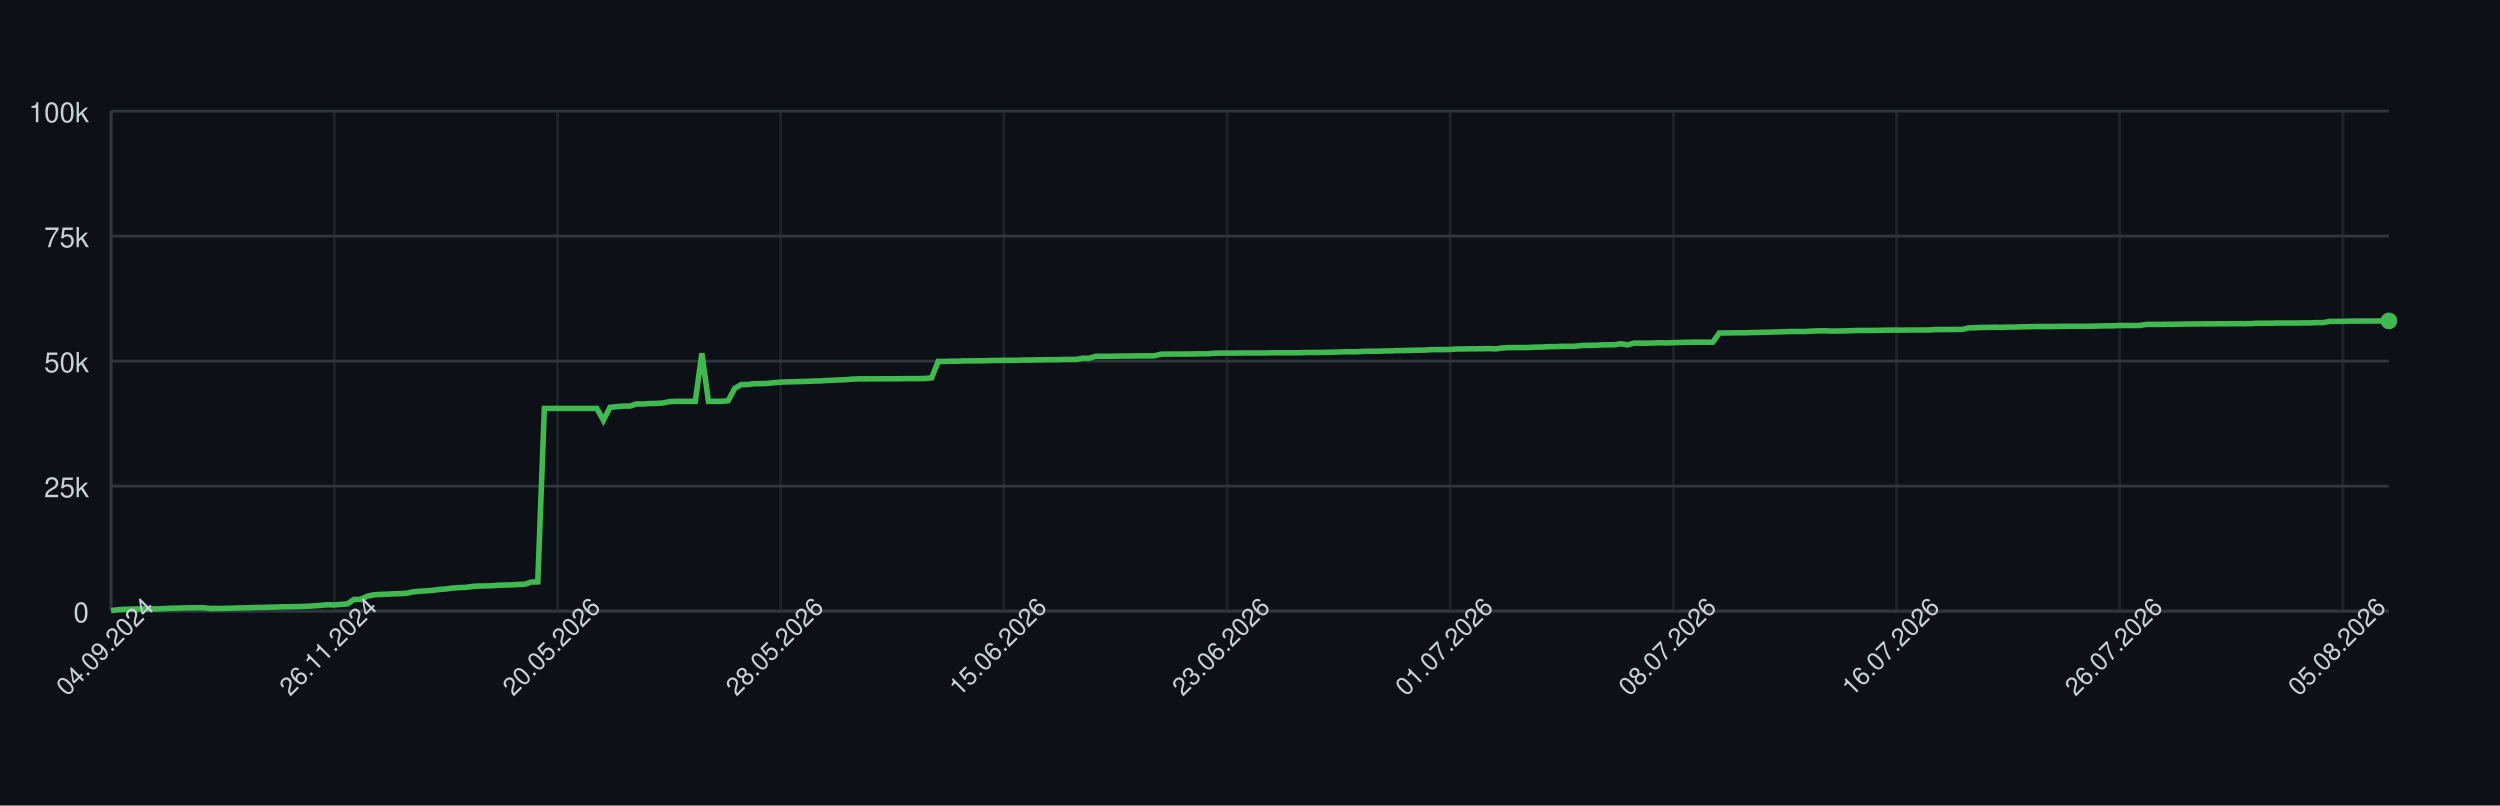
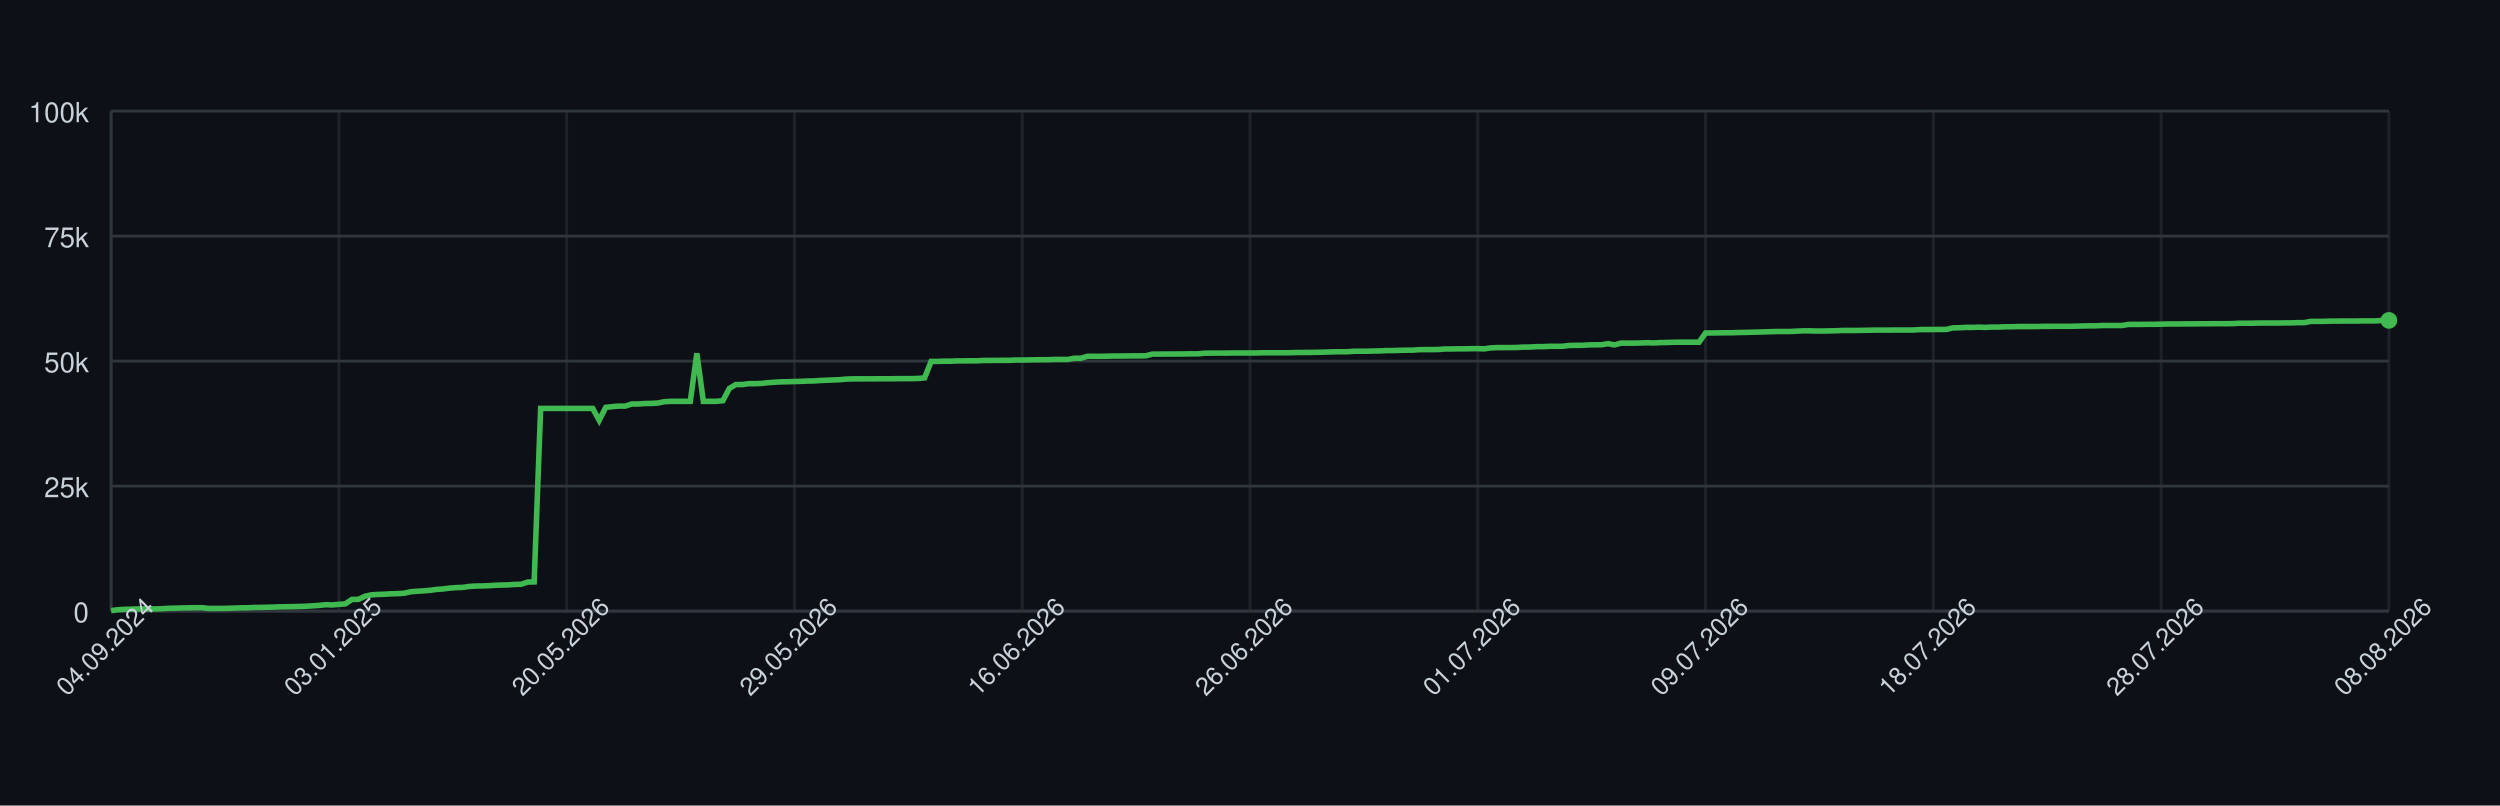
<svg xmlns="http://www.w3.org/2000/svg" width="900" height="290" style="font-family: -apple-system, BlinkMacSystemFont, 'Segoe UI', Helvetica, Arial, sans-serif;">
  <rect width="100%" height="100%" fill="#0d1117" />
  <g>
    <line x1="40" y1="220.00" x2="860" y2="220.00" stroke="#30363d" />
    <text x="32" y="224.00" font-size="10" fill="#c9d1d9" text-anchor="end">0</text>
    <line x1="40" y1="175.00" x2="860" y2="175.00" stroke="#30363d" />
    <text x="32" y="179.00" font-size="10" fill="#c9d1d9" text-anchor="end">25k</text>
    <line x1="40" y1="130.00" x2="860" y2="130.00" stroke="#30363d" />
    <text x="32" y="134.00" font-size="10" fill="#c9d1d9" text-anchor="end">50k</text>
    <line x1="40" y1="85.00" x2="860" y2="85.00" stroke="#30363d" />
    <text x="32" y="89.00" font-size="10" fill="#c9d1d9" text-anchor="end">75k</text>
    <line x1="40" y1="40.00" x2="860" y2="40.00" stroke="#30363d" />
    <text x="32" y="44.00" font-size="10" fill="#c9d1d9" text-anchor="end">100k</text>
    <line x1="40.00" y1="40" x2="40.00" y2="220" stroke="#30363d" opacity="0.5" />
-     <line x1="120.35" y1="40" x2="120.35" y2="220" stroke="#30363d" opacity="0.5" />
-     <line x1="200.69" y1="40" x2="200.69" y2="220" stroke="#30363d" opacity="0.5" />
-     <line x1="281.04" y1="40" x2="281.04" y2="220" stroke="#30363d" opacity="0.5" />
-     <line x1="361.38" y1="40" x2="361.38" y2="220" stroke="#30363d" opacity="0.5" />
-     <line x1="441.73" y1="40" x2="441.73" y2="220" stroke="#30363d" opacity="0.5" />
-     <line x1="522.07" y1="40" x2="522.07" y2="220" stroke="#30363d" opacity="0.5" />
-     <line x1="602.42" y1="40" x2="602.42" y2="220" stroke="#30363d" opacity="0.5" />
-     <line x1="682.77" y1="40" x2="682.77" y2="220" stroke="#30363d" opacity="0.5" />
-     <line x1="763.11" y1="40" x2="763.11" y2="220" stroke="#30363d" opacity="0.5" />
-     <line x1="843.46" y1="40" x2="843.46" y2="220" stroke="#30363d" opacity="0.5" />
+     <line x1="122.00" y1="40" x2="122.00" y2="220" stroke="#30363d" opacity="0.5" />
+     <line x1="204.00" y1="40" x2="204.00" y2="220" stroke="#30363d" opacity="0.5" />
+     <line x1="286.00" y1="40" x2="286.00" y2="220" stroke="#30363d" opacity="0.5" />
+     <line x1="368.00" y1="40" x2="368.00" y2="220" stroke="#30363d" opacity="0.5" />
+     <line x1="450.00" y1="40" x2="450.00" y2="220" stroke="#30363d" opacity="0.5" />
+     <line x1="532.00" y1="40" x2="532.00" y2="220" stroke="#30363d" opacity="0.5" />
+     <line x1="614.00" y1="40" x2="614.00" y2="220" stroke="#30363d" opacity="0.5" />
+     <line x1="696.00" y1="40" x2="696.00" y2="220" stroke="#30363d" opacity="0.5" />
+     <line x1="778.00" y1="40" x2="778.00" y2="220" stroke="#30363d" opacity="0.5" />
+     <line x1="860.00" y1="40" x2="860.00" y2="220" stroke="#30363d" opacity="0.5" />
    <line x1="40" y1="220" x2="860" y2="220" stroke="#30363d" />
    <line x1="40" y1="40" x2="40" y2="220" stroke="#30363d" />
-     <path d="M 40.00 219.82 L 42.36 219.52 L 44.73 219.36 L 47.09 219.31 L 49.45 219.21 L 51.82 219.21 L 54.18 219.21 L 56.54 219.21 L 58.90 219.10 L 61.27 218.97 L 63.63 218.93 L 65.99 218.85 L 68.36 218.82 L 70.72 218.77 L 73.08 218.77 L 75.45 219.05 L 77.81 219.04 L 80.17 219.04 L 82.54 218.98 L 84.90 218.91 L 87.26 218.82 L 89.63 218.79 L 91.99 218.68 L 94.35 218.67 L 96.71 218.60 L 99.08 218.55 L 101.44 218.45 L 103.80 218.42 L 106.17 218.38 L 108.53 218.33 L 110.89 218.24 L 113.26 218.09 L 115.62 217.93 L 117.98 217.69 L 120.35 217.78 L 122.71 217.56 L 125.07 217.40 L 127.44 215.79 L 129.80 215.77 L 132.16 214.66 L 134.52 214.14 L 136.89 213.99 L 139.25 213.92 L 141.61 213.77 L 143.98 213.71 L 146.34 213.57 L 148.70 213.05 L 151.07 212.85 L 153.43 212.71 L 155.79 212.52 L 158.16 212.19 L 160.52 212.03 L 162.88 211.72 L 165.24 211.54 L 167.61 211.47 L 169.97 211.13 L 172.33 210.98 L 174.70 210.94 L 177.06 210.85 L 179.42 210.69 L 181.79 210.62 L 184.15 210.56 L 186.51 210.40 L 188.88 210.34 L 191.24 209.55 L 193.60 209.49 L 195.97 147.04 L 198.33 147.04 L 200.69 147.04 L 203.05 147.04 L 205.42 147.04 L 207.78 147.04 L 210.14 147.04 L 212.51 147.04 L 214.87 147.04 L 217.23 151.31 L 219.60 146.66 L 221.96 146.39 L 224.32 146.20 L 226.69 146.20 L 229.05 145.44 L 231.41 145.44 L 233.78 145.27 L 236.14 145.23 L 238.50 145.10 L 240.86 144.61 L 243.23 144.48 L 245.59 144.48 L 247.95 144.48 L 250.32 144.48 L 252.68 127.19 L 255.04 144.48 L 257.41 144.48 L 259.77 144.48 L 262.13 144.25 L 264.50 139.83 L 266.86 138.44 L 269.22 138.43 L 271.59 138.12 L 273.95 138.12 L 276.31 138.01 L 278.67 137.76 L 281.04 137.59 L 283.40 137.46 L 285.76 137.43 L 288.13 137.35 L 290.49 137.29 L 292.85 137.18 L 295.22 137.14 L 297.58 136.97 L 299.94 136.88 L 302.31 136.77 L 304.67 136.68 L 307.03 136.46 L 309.39 136.39 L 311.76 136.39 L 314.12 136.38 L 316.48 136.38 L 318.85 136.36 L 321.21 136.35 L 323.57 136.35 L 325.94 136.31 L 328.30 136.31 L 330.66 136.31 L 333.03 136.24 L 335.39 136.03 L 337.75 130.11 L 340.12 130.11 L 342.48 130.03 L 344.84 130.03 L 347.20 129.92 L 349.57 129.92 L 351.93 129.89 L 354.29 129.89 L 356.66 129.77 L 359.02 129.77 L 361.38 129.73 L 363.75 129.72 L 366.11 129.72 L 368.47 129.61 L 370.84 129.61 L 373.20 129.57 L 375.56 129.52 L 377.93 129.49 L 380.29 129.49 L 382.65 129.40 L 385.01 129.40 L 387.38 129.40 L 389.74 128.97 L 392.10 128.97 L 394.47 128.27 L 396.83 128.27 L 399.19 128.27 L 401.56 128.23 L 403.92 128.17 L 406.28 128.17 L 408.65 128.14 L 411.01 128.11 L 413.37 128.11 L 415.73 128.07 L 418.10 127.48 L 420.46 127.48 L 422.82 127.45 L 425.19 127.45 L 427.55 127.44 L 429.91 127.41 L 432.28 127.38 L 434.64 127.38 L 437.00 127.16 L 439.37 127.12 L 441.73 127.12 L 444.09 127.12 L 446.46 127.09 L 448.82 127.06 L 451.18 127.06 L 453.54 127.06 L 455.91 127.06 L 458.27 126.99 L 460.63 126.99 L 463.00 126.99 L 465.36 126.99 L 467.72 126.99 L 470.09 126.91 L 472.45 126.89 L 474.81 126.89 L 477.18 126.84 L 479.54 126.79 L 481.90 126.73 L 484.27 126.64 L 486.63 126.64 L 488.99 126.62 L 491.35 126.45 L 493.72 126.45 L 496.08 126.45 L 498.44 126.35 L 500.81 126.33 L 503.17 126.20 L 505.53 126.20 L 507.90 126.12 L 510.26 126.07 L 512.62 126.06 L 514.99 125.88 L 517.35 125.86 L 519.71 125.86 L 522.07 125.82 L 524.44 125.62 L 526.80 125.62 L 529.16 125.58 L 531.53 125.58 L 533.89 125.52 L 536.25 125.51 L 538.62 125.58 L 540.98 125.24 L 543.34 125.13 L 545.71 125.13 L 548.07 125.13 L 550.43 125.09 L 552.80 124.96 L 555.16 124.94 L 557.52 124.79 L 559.88 124.79 L 562.25 124.68 L 564.61 124.66 L 566.97 124.66 L 569.34 124.38 L 571.70 124.32 L 574.06 124.32 L 576.43 124.17 L 578.79 124.13 L 581.15 124.11 L 583.52 123.73 L 585.88 124.17 L 588.24 123.53 L 590.61 123.53 L 592.97 123.53 L 595.33 123.47 L 597.69 123.38 L 600.06 123.47 L 602.42 123.34 L 604.78 123.30 L 607.15 123.22 L 609.51 123.19 L 611.87 123.19 L 614.24 123.19 L 616.60 123.20 L 618.96 119.86 L 621.33 119.86 L 623.69 119.83 L 626.05 119.79 L 628.41 119.79 L 630.78 119.71 L 633.14 119.67 L 635.50 119.61 L 637.87 119.55 L 640.23 119.48 L 642.59 119.40 L 644.96 119.34 L 647.32 119.34 L 649.68 119.34 L 652.05 119.22 L 654.41 119.10 L 656.77 119.09 L 659.14 119.18 L 661.50 119.17 L 663.86 119.12 L 666.22 119.07 L 668.59 118.97 L 670.95 118.97 L 673.31 118.97 L 675.68 118.93 L 678.04 118.89 L 680.40 118.84 L 682.77 118.84 L 685.13 118.84 L 687.49 118.81 L 689.86 118.81 L 692.22 118.81 L 694.58 118.80 L 696.95 118.63 L 699.31 118.63 L 701.67 118.63 L 704.03 118.60 L 706.40 118.60 L 708.76 118.03 L 711.12 117.99 L 713.49 117.86 L 715.85 117.86 L 718.21 117.79 L 720.58 117.86 L 722.94 117.75 L 725.30 117.75 L 727.67 117.64 L 730.03 117.64 L 732.39 117.56 L 734.76 117.55 L 737.12 117.55 L 739.48 117.55 L 741.84 117.48 L 744.21 117.48 L 746.57 117.47 L 748.93 117.47 L 751.30 117.47 L 753.66 117.41 L 756.02 117.35 L 758.39 117.30 L 760.75 117.29 L 763.11 117.18 L 765.48 117.18 L 767.84 117.18 L 770.20 117.18 L 772.56 116.79 L 774.93 116.78 L 777.29 116.78 L 779.65 116.75 L 782.02 116.75 L 784.38 116.70 L 786.74 116.64 L 789.11 116.62 L 791.47 116.62 L 793.83 116.59 L 796.20 116.59 L 798.56 116.56 L 800.92 116.56 L 803.29 116.53 L 805.65 116.53 L 808.01 116.53 L 810.37 116.50 L 812.74 116.36 L 815.10 116.36 L 817.46 116.36 L 819.83 116.29 L 822.19 116.29 L 824.55 116.29 L 826.92 116.29 L 829.28 116.24 L 831.64 116.24 L 834.01 116.15 L 836.37 116.15 L 838.73 115.69 L 841.10 115.69 L 843.46 115.69 L 845.82 115.60 L 848.18 115.60 L 850.55 115.57 L 852.91 115.57 L 855.27 115.57 L 857.64 115.52 L 860.00 115.52" fill="none" stroke="#3fb950" stroke-width="2" />
-     <circle cx="860.00" cy="115.52" r="3" fill="#3fb950" />
+     <path d="M 40.00 219.82 L 42.34 219.52 L 44.69 219.36 L 47.03 219.31 L 49.37 219.21 L 51.71 219.21 L 54.06 219.21 L 56.40 219.21 L 58.74 219.10 L 61.09 218.97 L 63.43 218.93 L 65.77 218.85 L 68.11 218.82 L 70.46 218.77 L 72.80 218.77 L 75.14 219.05 L 77.49 219.04 L 79.83 219.04 L 82.17 218.98 L 84.51 218.91 L 86.86 218.82 L 89.20 218.79 L 91.54 218.68 L 93.89 218.67 L 96.23 218.60 L 98.57 218.55 L 100.91 218.45 L 103.26 218.42 L 105.60 218.38 L 107.94 218.33 L 110.29 218.24 L 112.63 218.09 L 114.97 217.93 L 117.31 217.69 L 119.66 217.78 L 122.00 217.56 L 124.34 217.40 L 126.69 215.79 L 129.03 215.77 L 131.37 214.66 L 133.71 214.14 L 136.06 213.99 L 138.40 213.92 L 140.74 213.77 L 143.09 213.71 L 145.43 213.57 L 147.77 213.05 L 150.11 212.85 L 152.46 212.71 L 154.80 212.52 L 157.14 212.19 L 159.49 212.03 L 161.83 211.72 L 164.17 211.54 L 166.51 211.47 L 168.86 211.13 L 171.20 210.98 L 173.54 210.94 L 175.89 210.85 L 178.23 210.69 L 180.57 210.62 L 182.91 210.56 L 185.26 210.40 L 187.60 210.34 L 189.94 209.55 L 192.29 209.49 L 194.63 147.04 L 196.97 147.04 L 199.31 147.04 L 201.66 147.04 L 204.00 147.04 L 206.34 147.04 L 208.69 147.04 L 211.03 147.04 L 213.37 147.04 L 215.71 151.31 L 218.06 146.66 L 220.40 146.39 L 222.74 146.20 L 225.09 146.20 L 227.43 145.44 L 229.77 145.44 L 232.11 145.27 L 234.46 145.23 L 236.80 145.10 L 239.14 144.61 L 241.49 144.48 L 243.83 144.48 L 246.17 144.48 L 248.51 144.48 L 250.86 127.19 L 253.20 144.48 L 255.54 144.48 L 257.89 144.48 L 260.23 144.25 L 262.57 139.83 L 264.91 138.44 L 267.26 138.43 L 269.60 138.12 L 271.94 138.12 L 274.29 138.01 L 276.63 137.76 L 278.97 137.59 L 281.31 137.46 L 283.66 137.43 L 286.00 137.35 L 288.34 137.29 L 290.69 137.18 L 293.03 137.14 L 295.37 136.97 L 297.71 136.88 L 300.06 136.77 L 302.40 136.68 L 304.74 136.46 L 307.09 136.39 L 309.43 136.39 L 311.77 136.38 L 314.11 136.38 L 316.46 136.36 L 318.80 136.35 L 321.14 136.35 L 323.49 136.31 L 325.83 136.31 L 328.17 136.31 L 330.51 136.24 L 332.86 136.03 L 335.20 130.11 L 337.54 130.11 L 339.89 130.03 L 342.23 130.03 L 344.57 129.92 L 346.91 129.92 L 349.26 129.89 L 351.60 129.89 L 353.94 129.77 L 356.29 129.77 L 358.63 129.73 L 360.97 129.72 L 363.31 129.72 L 365.66 129.61 L 368.00 129.61 L 370.34 129.57 L 372.69 129.52 L 375.03 129.49 L 377.37 129.49 L 379.71 129.40 L 382.06 129.40 L 384.40 129.40 L 386.74 128.97 L 389.09 128.97 L 391.43 128.27 L 393.77 128.27 L 396.11 128.27 L 398.46 128.23 L 400.80 128.17 L 403.14 128.17 L 405.49 128.14 L 407.83 128.11 L 410.17 128.11 L 412.51 128.07 L 414.86 127.48 L 417.20 127.48 L 419.54 127.45 L 421.89 127.45 L 424.23 127.44 L 426.57 127.41 L 428.91 127.38 L 431.26 127.38 L 433.60 127.16 L 435.94 127.12 L 438.29 127.12 L 440.63 127.12 L 442.97 127.09 L 445.31 127.06 L 447.66 127.06 L 450.00 127.06 L 452.34 127.06 L 454.69 126.99 L 457.03 126.99 L 459.37 126.99 L 461.71 126.99 L 464.06 126.99 L 466.40 126.91 L 468.74 126.89 L 471.09 126.89 L 473.43 126.84 L 475.77 126.79 L 478.11 126.73 L 480.46 126.64 L 482.80 126.64 L 485.14 126.62 L 487.49 126.45 L 489.83 126.45 L 492.17 126.45 L 494.51 126.35 L 496.86 126.33 L 499.20 126.20 L 501.54 126.20 L 503.89 126.12 L 506.23 126.07 L 508.57 126.06 L 510.91 125.88 L 513.26 125.86 L 515.60 125.86 L 517.94 125.82 L 520.29 125.62 L 522.63 125.62 L 524.97 125.58 L 527.31 125.58 L 529.66 125.52 L 532.00 125.51 L 534.34 125.58 L 536.69 125.24 L 539.03 125.13 L 541.37 125.13 L 543.71 125.13 L 546.06 125.09 L 548.40 124.96 L 550.74 124.94 L 553.09 124.79 L 555.43 124.79 L 557.77 124.68 L 560.11 124.66 L 562.46 124.66 L 564.80 124.38 L 567.14 124.32 L 569.49 124.32 L 571.83 124.17 L 574.17 124.13 L 576.51 124.11 L 578.86 123.73 L 581.20 124.17 L 583.54 123.53 L 585.89 123.53 L 588.23 123.53 L 590.57 123.47 L 592.91 123.38 L 595.26 123.47 L 597.60 123.34 L 599.94 123.30 L 602.29 123.22 L 604.63 123.19 L 606.97 123.19 L 609.31 123.19 L 611.66 123.20 L 614.00 119.86 L 616.34 119.86 L 618.69 119.83 L 621.03 119.79 L 623.37 119.79 L 625.71 119.71 L 628.06 119.67 L 630.40 119.61 L 632.74 119.55 L 635.09 119.48 L 637.43 119.40 L 639.77 119.34 L 642.11 119.34 L 644.46 119.34 L 646.80 119.22 L 649.14 119.10 L 651.49 119.09 L 653.83 119.18 L 656.17 119.17 L 658.51 119.12 L 660.86 119.07 L 663.20 118.97 L 665.54 118.97 L 667.89 118.97 L 670.23 118.93 L 672.57 118.89 L 674.91 118.84 L 677.26 118.84 L 679.60 118.84 L 681.94 118.81 L 684.29 118.81 L 686.63 118.81 L 688.97 118.80 L 691.31 118.63 L 693.66 118.63 L 696.00 118.63 L 698.34 118.60 L 700.69 118.60 L 703.03 118.03 L 705.37 117.99 L 707.71 117.86 L 710.06 117.86 L 712.40 117.79 L 714.74 117.86 L 717.09 117.75 L 719.43 117.75 L 721.77 117.64 L 724.11 117.64 L 726.46 117.56 L 728.80 117.55 L 731.14 117.55 L 733.49 117.55 L 735.83 117.48 L 738.17 117.48 L 740.51 117.47 L 742.86 117.47 L 745.20 117.47 L 747.54 117.41 L 749.89 117.35 L 752.23 117.30 L 754.57 117.29 L 756.91 117.18 L 759.26 117.18 L 761.60 117.18 L 763.94 117.18 L 766.29 116.79 L 768.63 116.78 L 770.97 116.78 L 773.31 116.75 L 775.66 116.75 L 778.00 116.70 L 780.34 116.64 L 782.69 116.62 L 785.03 116.62 L 787.37 116.59 L 789.71 116.59 L 792.06 116.56 L 794.40 116.56 L 796.74 116.53 L 799.09 116.53 L 801.43 116.53 L 803.77 116.50 L 806.11 116.36 L 808.46 116.36 L 810.80 116.36 L 813.14 116.29 L 815.49 116.29 L 817.83 116.29 L 820.17 116.29 L 822.51 116.24 L 824.86 116.24 L 827.20 116.15 L 829.54 116.15 L 831.89 115.69 L 834.23 115.69 L 836.57 115.69 L 838.91 115.60 L 841.26 115.60 L 843.60 115.57 L 845.94 115.57 L 848.29 115.57 L 850.63 115.52 L 852.97 115.52 L 855.31 115.52 L 857.66 115.34 L 860.00 115.34" fill="none" stroke="#3fb950" stroke-width="2" />
+     <circle cx="860.00" cy="115.34" r="3" fill="#3fb950" />
    <text x="40.00" y="235.00" font-size="9" fill="#c9d1d9" text-anchor="middle" transform="rotate(-45 40.00 235.00)">04.09.2024</text>
-     <text x="120.35" y="235.00" font-size="9" fill="#c9d1d9" text-anchor="middle" transform="rotate(-45 120.35 235.00)">26.11.2024</text>
-     <text x="200.69" y="235.00" font-size="9" fill="#c9d1d9" text-anchor="middle" transform="rotate(-45 200.69 235.00)">20.05.2026</text>
-     <text x="281.04" y="235.00" font-size="9" fill="#c9d1d9" text-anchor="middle" transform="rotate(-45 281.04 235.00)">28.05.2026</text>
-     <text x="361.38" y="235.00" font-size="9" fill="#c9d1d9" text-anchor="middle" transform="rotate(-45 361.38 235.00)">15.06.2026</text>
-     <text x="441.73" y="235.00" font-size="9" fill="#c9d1d9" text-anchor="middle" transform="rotate(-45 441.73 235.00)">23.06.2026</text>
-     <text x="522.07" y="235.00" font-size="9" fill="#c9d1d9" text-anchor="middle" transform="rotate(-45 522.07 235.00)">01.07.2026</text>
-     <text x="602.42" y="235.00" font-size="9" fill="#c9d1d9" text-anchor="middle" transform="rotate(-45 602.42 235.00)">08.07.2026</text>
-     <text x="682.77" y="235.00" font-size="9" fill="#c9d1d9" text-anchor="middle" transform="rotate(-45 682.77 235.00)">16.07.2026</text>
-     <text x="763.11" y="235.00" font-size="9" fill="#c9d1d9" text-anchor="middle" transform="rotate(-45 763.11 235.00)">26.07.2026</text>
-     <text x="843.46" y="235.00" font-size="9" fill="#c9d1d9" text-anchor="middle" transform="rotate(-45 843.46 235.00)">05.08.2026</text>
+     <text x="122.00" y="235.00" font-size="9" fill="#c9d1d9" text-anchor="middle" transform="rotate(-45 122.00 235.00)">03.01.2025</text>
+     <text x="204.00" y="235.00" font-size="9" fill="#c9d1d9" text-anchor="middle" transform="rotate(-45 204.00 235.00)">20.05.2026</text>
+     <text x="286.00" y="235.00" font-size="9" fill="#c9d1d9" text-anchor="middle" transform="rotate(-45 286.00 235.00)">29.05.2026</text>
+     <text x="368.00" y="235.00" font-size="9" fill="#c9d1d9" text-anchor="middle" transform="rotate(-45 368.00 235.00)">16.06.2026</text>
+     <text x="450.00" y="235.00" font-size="9" fill="#c9d1d9" text-anchor="middle" transform="rotate(-45 450.00 235.00)">26.06.2026</text>
+     <text x="532.00" y="235.00" font-size="9" fill="#c9d1d9" text-anchor="middle" transform="rotate(-45 532.00 235.00)">01.07.2026</text>
+     <text x="614.00" y="235.00" font-size="9" fill="#c9d1d9" text-anchor="middle" transform="rotate(-45 614.00 235.00)">09.07.2026</text>
+     <text x="696.00" y="235.00" font-size="9" fill="#c9d1d9" text-anchor="middle" transform="rotate(-45 696.00 235.00)">18.07.2026</text>
+     <text x="778.00" y="235.00" font-size="9" fill="#c9d1d9" text-anchor="middle" transform="rotate(-45 778.00 235.00)">28.07.2026</text>
+     <text x="860.00" y="235.00" font-size="9" fill="#c9d1d9" text-anchor="middle" transform="rotate(-45 860.00 235.00)">08.08.2026</text>
  </g>
</svg>
